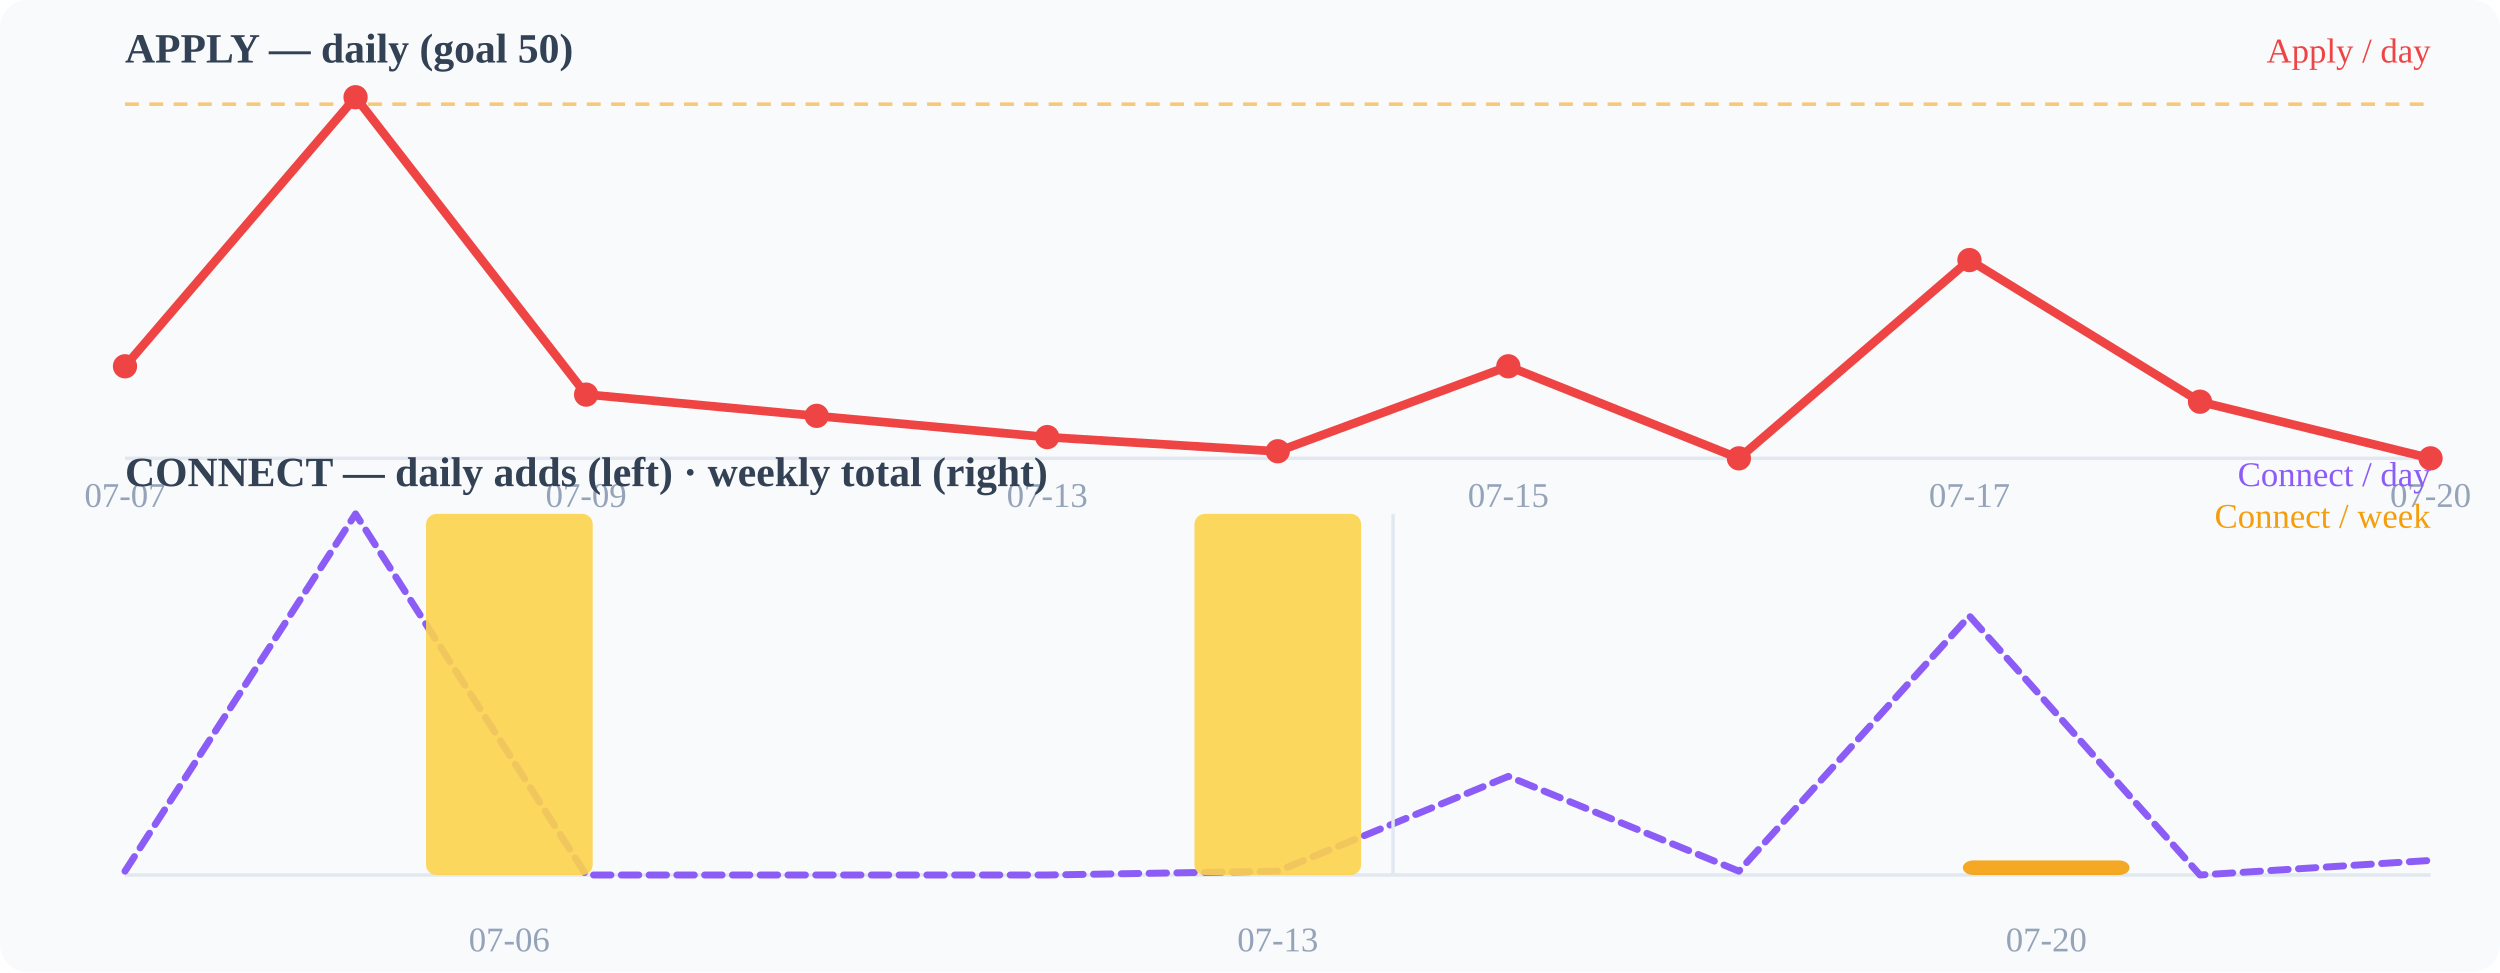
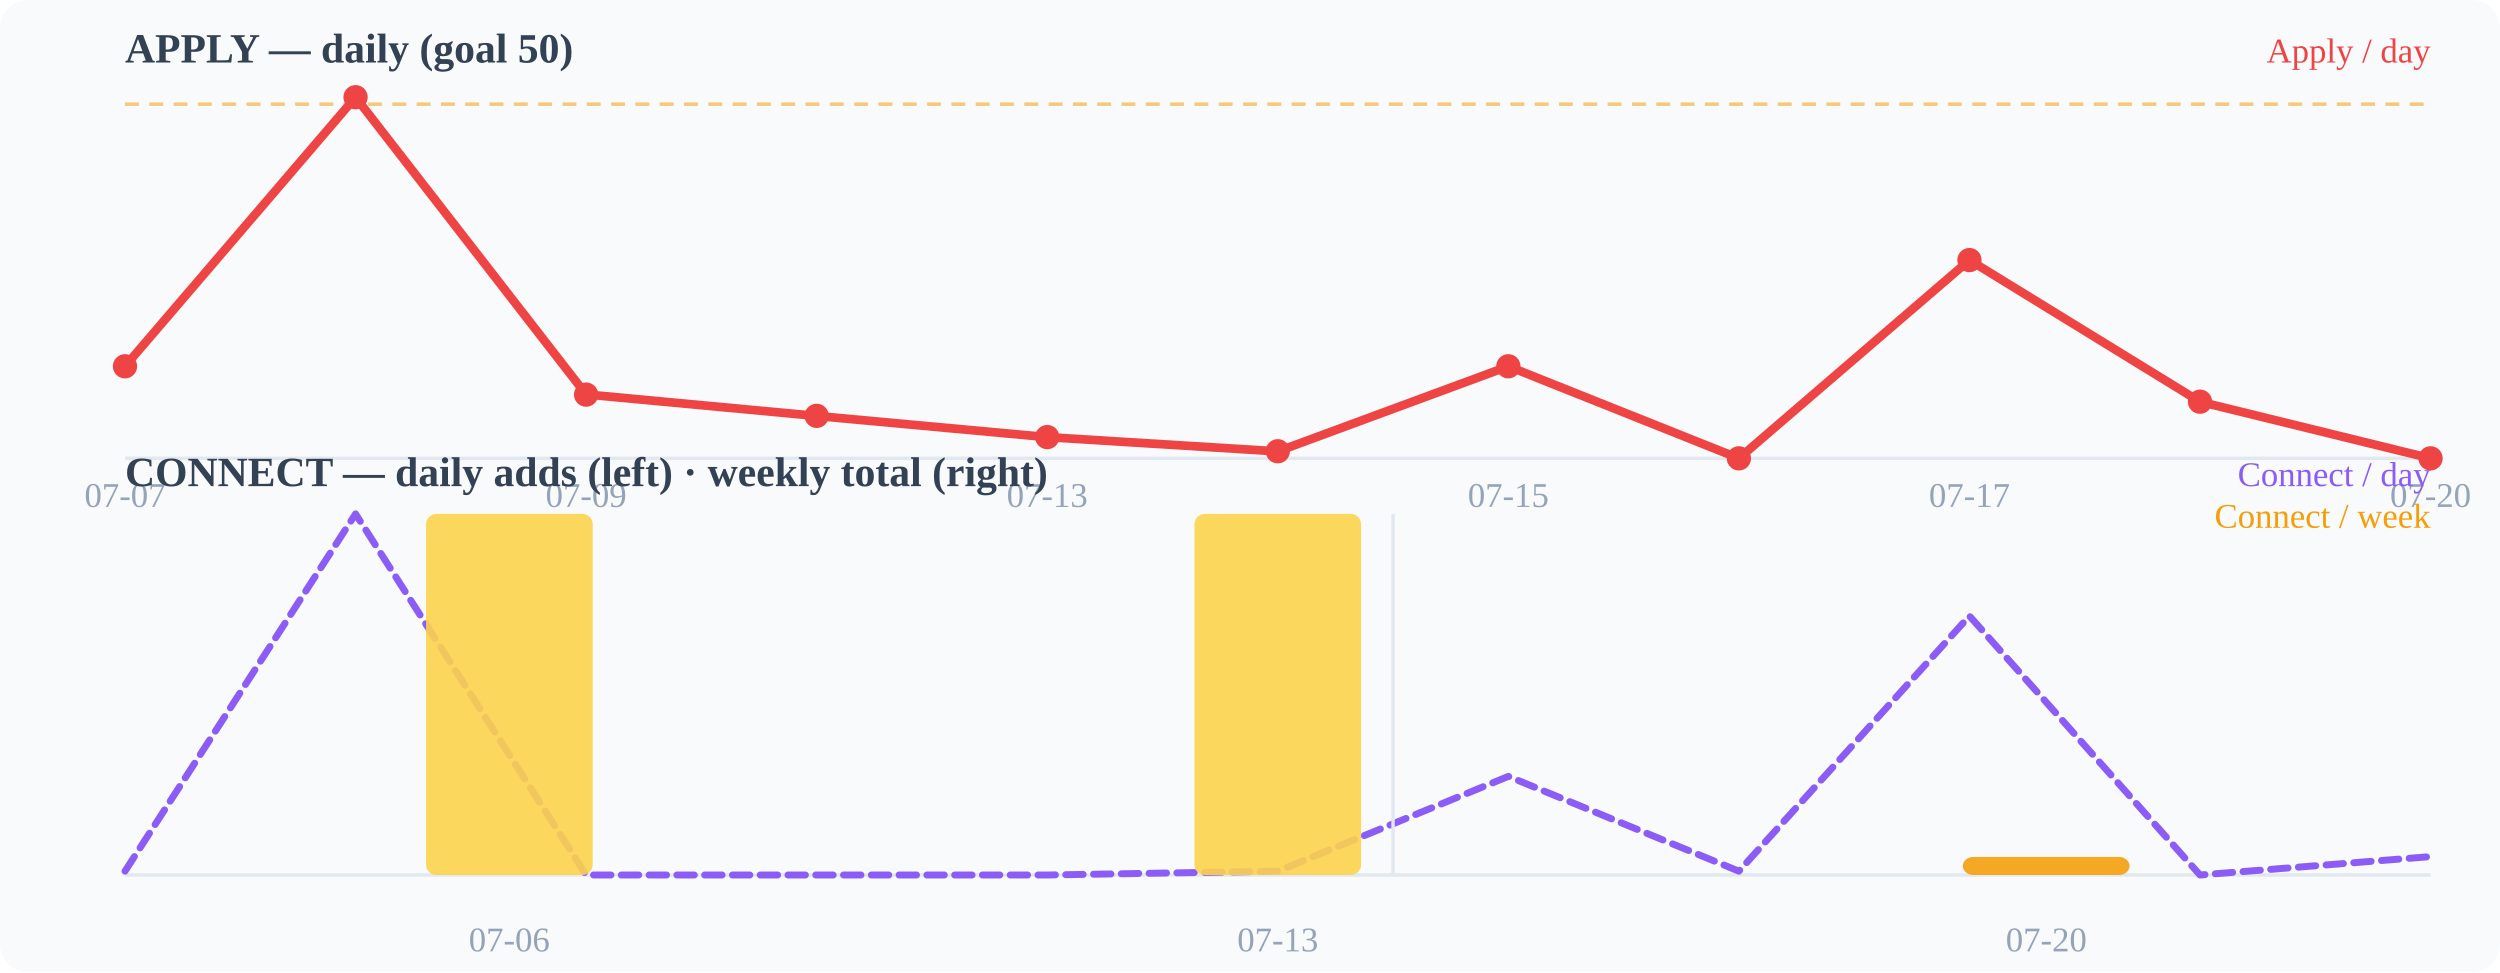
<svg xmlns="http://www.w3.org/2000/svg" width="720" height="280" viewBox="0 0 720 280">
  <rect width="720" height="280" fill="#f8fafc" rx="8" />
  <text x="36" y="18" font-size="12" font-weight="600" fill="#334155">APPLY — daily (goal 50)</text>
  <line x1="36" y1="132" x2="700" y2="132" stroke="#e2e8f0" stroke-width="1" />
  <line x1="36" y1="30.0" x2="700" y2="30.0" stroke="#f59e0b" stroke-width="1" stroke-dasharray="4 3" opacity="0.55" />
  <polyline points="36.0,105.5 102.4,28.0 168.8,113.6 235.2,119.8 301.6,125.9 368.0,130.0 434.4,105.5 500.8,132.0 567.2,74.9 633.6,115.7 700.0,132.0" fill="none" stroke="#ef4444" stroke-width="2.5" stroke-linecap="round" stroke-linejoin="round" />
  <circle cx="36" cy="105.49" r="3.5" fill="#ef4444" />
  <circle cx="102.4" cy="28" r="3.5" fill="#ef4444" />
  <circle cx="168.8" cy="113.647" r="3.5" fill="#ef4444" />
  <circle cx="235.2" cy="119.765" r="3.5" fill="#ef4444" />
  <circle cx="301.6" cy="125.882" r="3.5" fill="#ef4444" />
  <circle cx="368" cy="129.961" r="3.5" fill="#ef4444" />
  <circle cx="434.4" cy="105.49" r="3.5" fill="#ef4444" />
  <circle cx="500.8" cy="132" r="3.5" fill="#ef4444" />
  <circle cx="567.2" cy="74.902" r="3.5" fill="#ef4444" />
  <circle cx="633.6" cy="115.686" r="3.5" fill="#ef4444" />
  <circle cx="700" cy="132" r="3.5" fill="#ef4444" />
  <text x="36" y="146" font-size="10" fill="#94a3b8" text-anchor="middle">07-07</text>
  <text x="168.8" y="146" font-size="10" fill="#94a3b8" text-anchor="middle">07-09</text>
  <text x="301.6" y="146" font-size="10" fill="#94a3b8" text-anchor="middle">07-13</text>
  <text x="434.4" y="146" font-size="10" fill="#94a3b8" text-anchor="middle">07-15</text>
  <text x="567.2" y="146" font-size="10" fill="#94a3b8" text-anchor="middle">07-17</text>
  <text x="700" y="146" font-size="10" fill="#94a3b8" text-anchor="middle">07-20</text>
  <text x="36" y="140" font-size="12" font-weight="600" fill="#334155">CONNECT — daily adds (left) · weekly total (right)</text>
  <line x1="36" y1="252" x2="700" y2="252" stroke="#e2e8f0" stroke-width="1" />
-   <polyline points="36.0,250.9 102.4,148.0 168.8,252.0 235.2,252.0 301.6,252.0 368.0,250.9 434.4,223.6 500.8,250.9 567.2,177.4 633.6,252.0 700.0,247.8" fill="none" stroke="#8b5cf6" stroke-width="2" stroke-linecap="round" stroke-linejoin="round" stroke-dasharray="5 3" />
+   <polyline points="36.0,250.9 102.4,148.0 168.8,252.0 235.2,252.0 301.6,252.0 368.0,250.9 434.4,223.6 500.8,250.9 567.2,177.4 633.6,252.0 700.0,246.7" fill="none" stroke="#8b5cf6" stroke-width="2" stroke-linecap="round" stroke-linejoin="round" stroke-dasharray="5 3" />
  <rect x="122.7" y="148.0" width="48" height="104.0" rx="3" fill="#fcd34d" opacity="0.9" />
  <rect x="344.0" y="148.0" width="48" height="104.0" rx="3" fill="#fcd34d" opacity="0.9" />
-   <rect x="565.3" y="247.8" width="48" height="4.2" rx="3" fill="#f59e0b" opacity="0.9" />
+   <rect x="565.3" y="246.8" width="48" height="5.2" rx="3" fill="#f59e0b" opacity="0.9" />
  <line x1="401.2" y1="148" x2="401.2" y2="252" stroke="#e2e8f0" stroke-width="1" />
  <text x="146.667" y="274" font-size="10" fill="#94a3b8" text-anchor="middle">07-06</text>
  <text x="368" y="274" font-size="10" fill="#94a3b8" text-anchor="middle">07-13</text>
  <text x="589.333" y="274" font-size="10" fill="#94a3b8" text-anchor="middle">07-20</text>
  <text x="700" y="18" font-size="10" fill="#ef4444" text-anchor="end">Apply / day</text>
  <text x="700" y="140" font-size="10" fill="#8b5cf6" text-anchor="end">Connect / day</text>
  <text x="700" y="152" font-size="10" fill="#f59e0b" text-anchor="end">Connect / week</text>
</svg>
